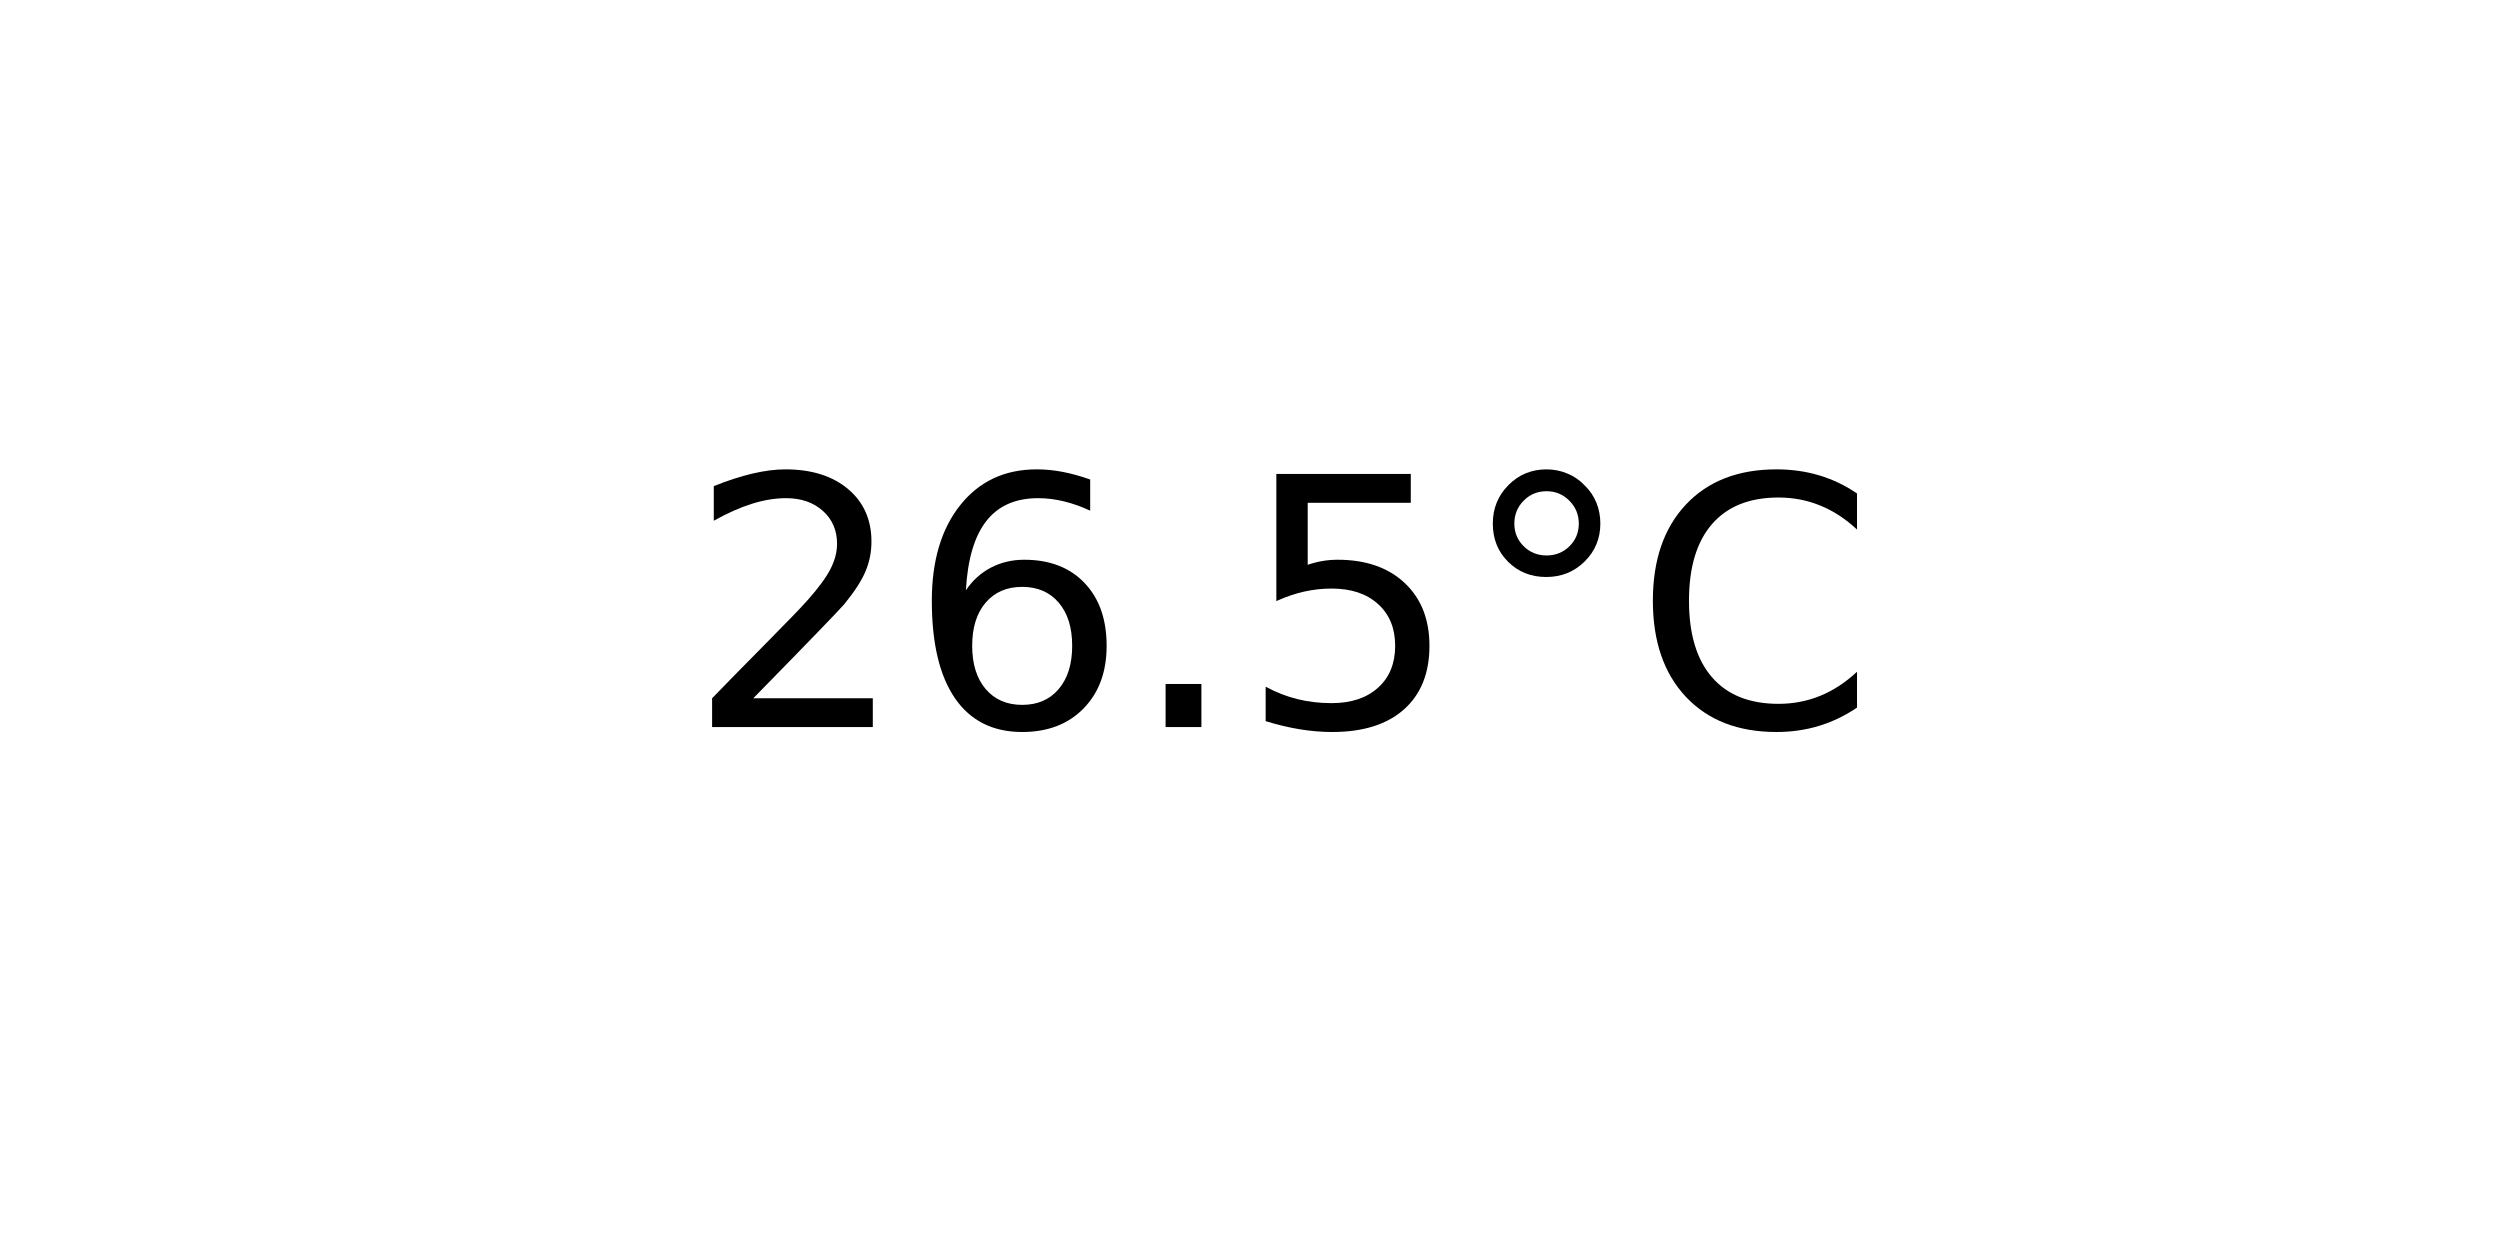
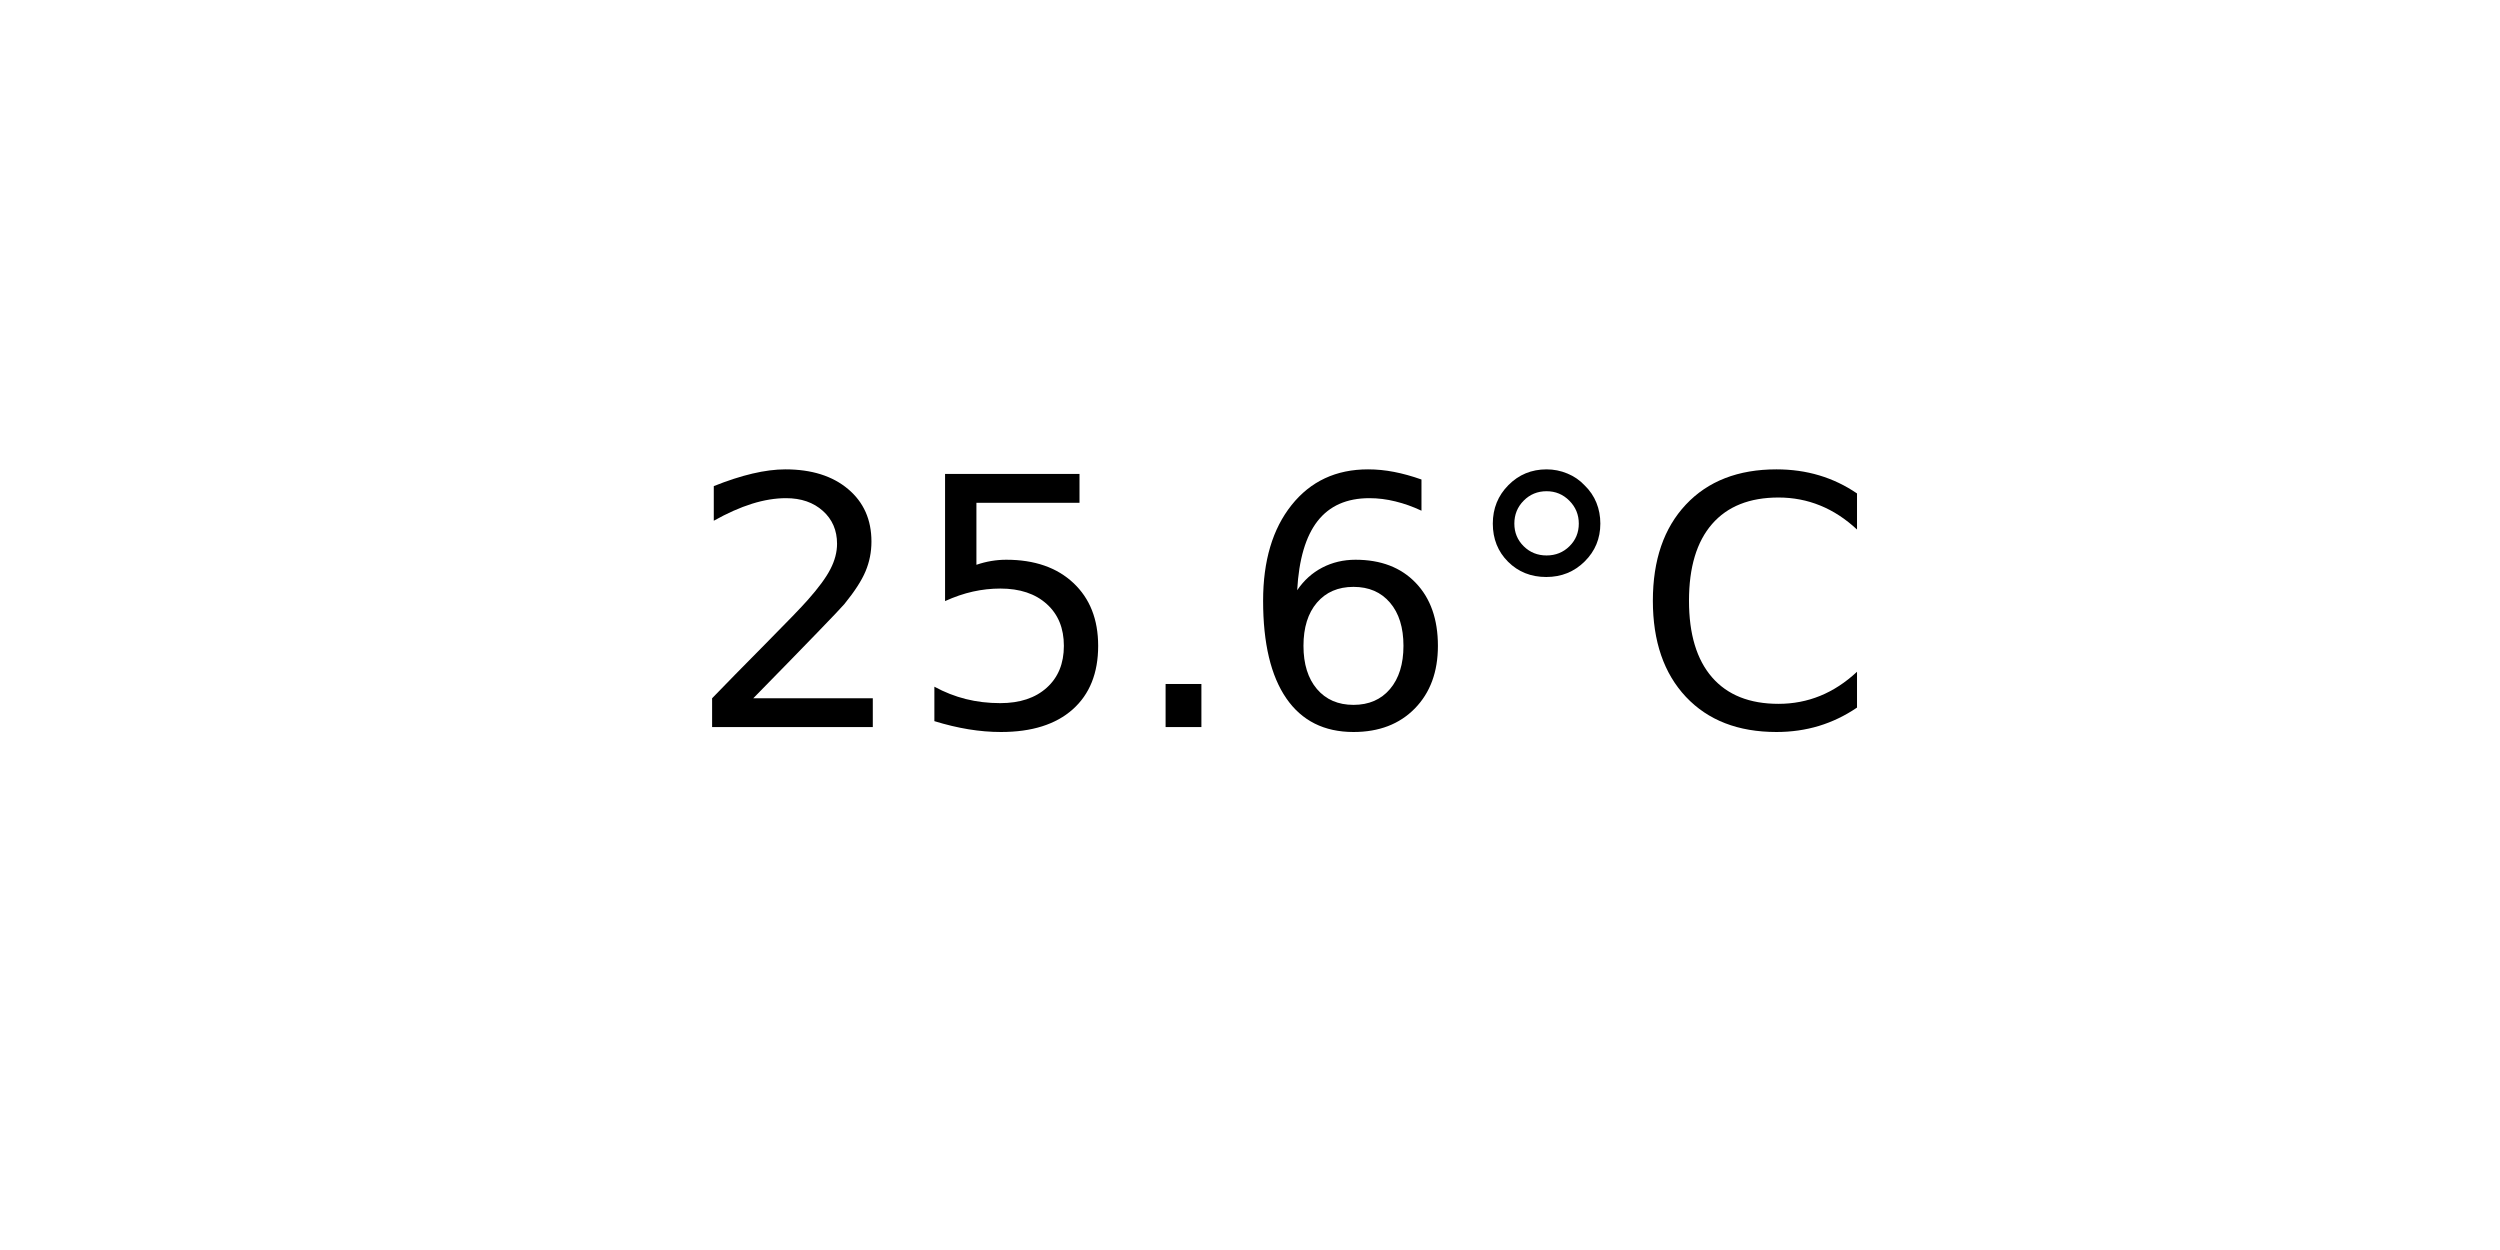
<svg xmlns="http://www.w3.org/2000/svg" xmlns:xlink="http://www.w3.org/1999/xlink" width="72pt" height="36pt" viewBox="0 0 72 36" version="1.1">
  <defs>
    <style type="text/css">*{stroke-linejoin: round; stroke-linecap: butt}</style>
  </defs>
  <g id="figure_1">
    <g id="axes_1">
      <g id="text_1">
        <g transform="translate(19.77578 20.93937) scale(0.1 -0.1)">
          <defs>
            <path id="DejaVuSans-32" d="M 1228 531  L 3431 531  L 3431 0  L 469 0  L 469 531  Q 828 903 1448 1529  Q 2069 2156 2228 2338  Q 2531 2678 2651 2914  Q 2772 3150 2772 3378  Q 2772 3750 2511 3984  Q 2250 4219 1831 4219  Q 1534 4219 1204 4116  Q 875 4013 500 3803  L 500 4441  Q 881 4594 1212 4672  Q 1544 4750 1819 4750  Q 2544 4750 2975 4387  Q 3406 4025 3406 3419  Q 3406 3131 3298 2873  Q 3191 2616 2906 2266  Q 2828 2175 2409 1742  Q 1991 1309 1228 531  z " transform="scale(0.015625)" />
+             <path id="DejaVuSans-35" d="M 691 4666  L 3169 4666  L 3169 4134  L 1269 4134  L 1269 2991  Q 1406 3038 1543 3061  Q 1681 3084 1819 3084  Q 2600 3084 3056 2656  Q 3513 2228 3513 1497  Q 3513 744 3044 326  Q 2575 -91 1722 -91  Q 1428 -91 1123 -41  Q 819 9 494 109  L 494 744  Q 775 591 1075 516  Q 1375 441 1709 441  Q 2250 441 2565 725  Q 2881 1009 2881 1497  Q 2881 1984 2565 2268  Q 2250 2553 1709 2553  Q 1456 2553 1204 2497  Q 953 2441 691 2322  L 691 4666  z " transform="scale(0.015625)" />
+             <path id="DejaVuSans-2e" d="M 684 794  L 1344 794  L 1344 0  L 684 0  L 684 794  z " transform="scale(0.015625)" />
            <path id="DejaVuSans-36" d="M 2113 2584  Q 1688 2584 1439 2293  Q 1191 2003 1191 1497  Q 1191 994 1439 701  Q 1688 409 2113 409  Q 2538 409 2786 701  Q 3034 994 3034 1497  Q 3034 2003 2786 2293  Q 2538 2584 2113 2584  z M 3366 4563  L 3366 3988  Q 3128 4100 2886 4159  Q 2644 4219 2406 4219  Q 1781 4219 1451 3797  Q 1122 3375 1075 2522  Q 1259 2794 1537 2939  Q 1816 3084 2150 3084  Q 2853 3084 3261 2657  Q 3669 2231 3669 1497  Q 3669 778 3244 343  Q 2819 -91 2113 -91  Q 1303 -91 875 529  Q 447 1150 447 2328  Q 447 3434 972 4092  Q 1497 4750 2381 4750  Q 2619 4750 2861 4703  Q 3103 4656 3366 4563  z " transform="scale(0.015625)" />
-             <path id="DejaVuSans-2e" d="M 684 794  L 1344 794  L 1344 0  L 684 0  L 684 794  z " transform="scale(0.015625)" />
-             <path id="DejaVuSans-35" d="M 691 4666  L 3169 4666  L 3169 4134  L 1269 4134  L 1269 2991  Q 1406 3038 1543 3061  Q 1681 3084 1819 3084  Q 2600 3084 3056 2656  Q 3513 2228 3513 1497  Q 3513 744 3044 326  Q 2575 -91 1722 -91  Q 1428 -91 1123 -41  Q 819 9 494 109  L 494 744  Q 775 591 1075 516  Q 1375 441 1709 441  Q 2250 441 2565 725  Q 2881 1009 2881 1497  Q 2881 1984 2565 2268  Q 2250 2553 1709 2553  Q 1456 2553 1204 2497  Q 953 2441 691 2322  L 691 4666  z " transform="scale(0.015625)" />
            <path id="DejaVuSans-b0" d="M 1600 4347  Q 1350 4347 1178 4173  Q 1006 4000 1006 3750  Q 1006 3503 1178 3333  Q 1350 3163 1600 3163  Q 1850 3163 2022 3333  Q 2194 3503 2194 3750  Q 2194 3997 2020 4172  Q 1847 4347 1600 4347  z M 1600 4750  Q 1800 4750 1984 4673  Q 2169 4597 2303 4453  Q 2447 4313 2519 4134  Q 2591 3956 2591 3750  Q 2591 3338 2302 3052  Q 2013 2766 1594 2766  Q 1172 2766 890 3047  Q 609 3328 609 3750  Q 609 4169 896 4459  Q 1184 4750 1600 4750  z " transform="scale(0.015625)" />
            <path id="DejaVuSans-43" d="M 4122 4306  L 4122 3641  Q 3803 3938 3442 4084  Q 3081 4231 2675 4231  Q 1875 4231 1450 3742  Q 1025 3253 1025 2328  Q 1025 1406 1450 917  Q 1875 428 2675 428  Q 3081 428 3442 575  Q 3803 722 4122 1019  L 4122 359  Q 3791 134 3420 21  Q 3050 -91 2638 -91  Q 1578 -91 968 557  Q 359 1206 359 2328  Q 359 3453 968 4101  Q 1578 4750 2638 4750  Q 3056 4750 3426 4639  Q 3797 4528 4122 4306  z " transform="scale(0.015625)" />
          </defs>
          <use xlink:href="#DejaVuSans-32" />
-           <use xlink:href="#DejaVuSans-36" x="63.623" />
+           <use xlink:href="#DejaVuSans-35" x="63.623" />
          <use xlink:href="#DejaVuSans-2e" x="127.246" />
-           <use xlink:href="#DejaVuSans-35" x="159.033" />
+           <use xlink:href="#DejaVuSans-36" x="159.033" />
          <use xlink:href="#DejaVuSans-b0" x="222.656" />
          <use xlink:href="#DejaVuSans-43" x="272.656" />
        </g>
      </g>
    </g>
  </g>
</svg>
